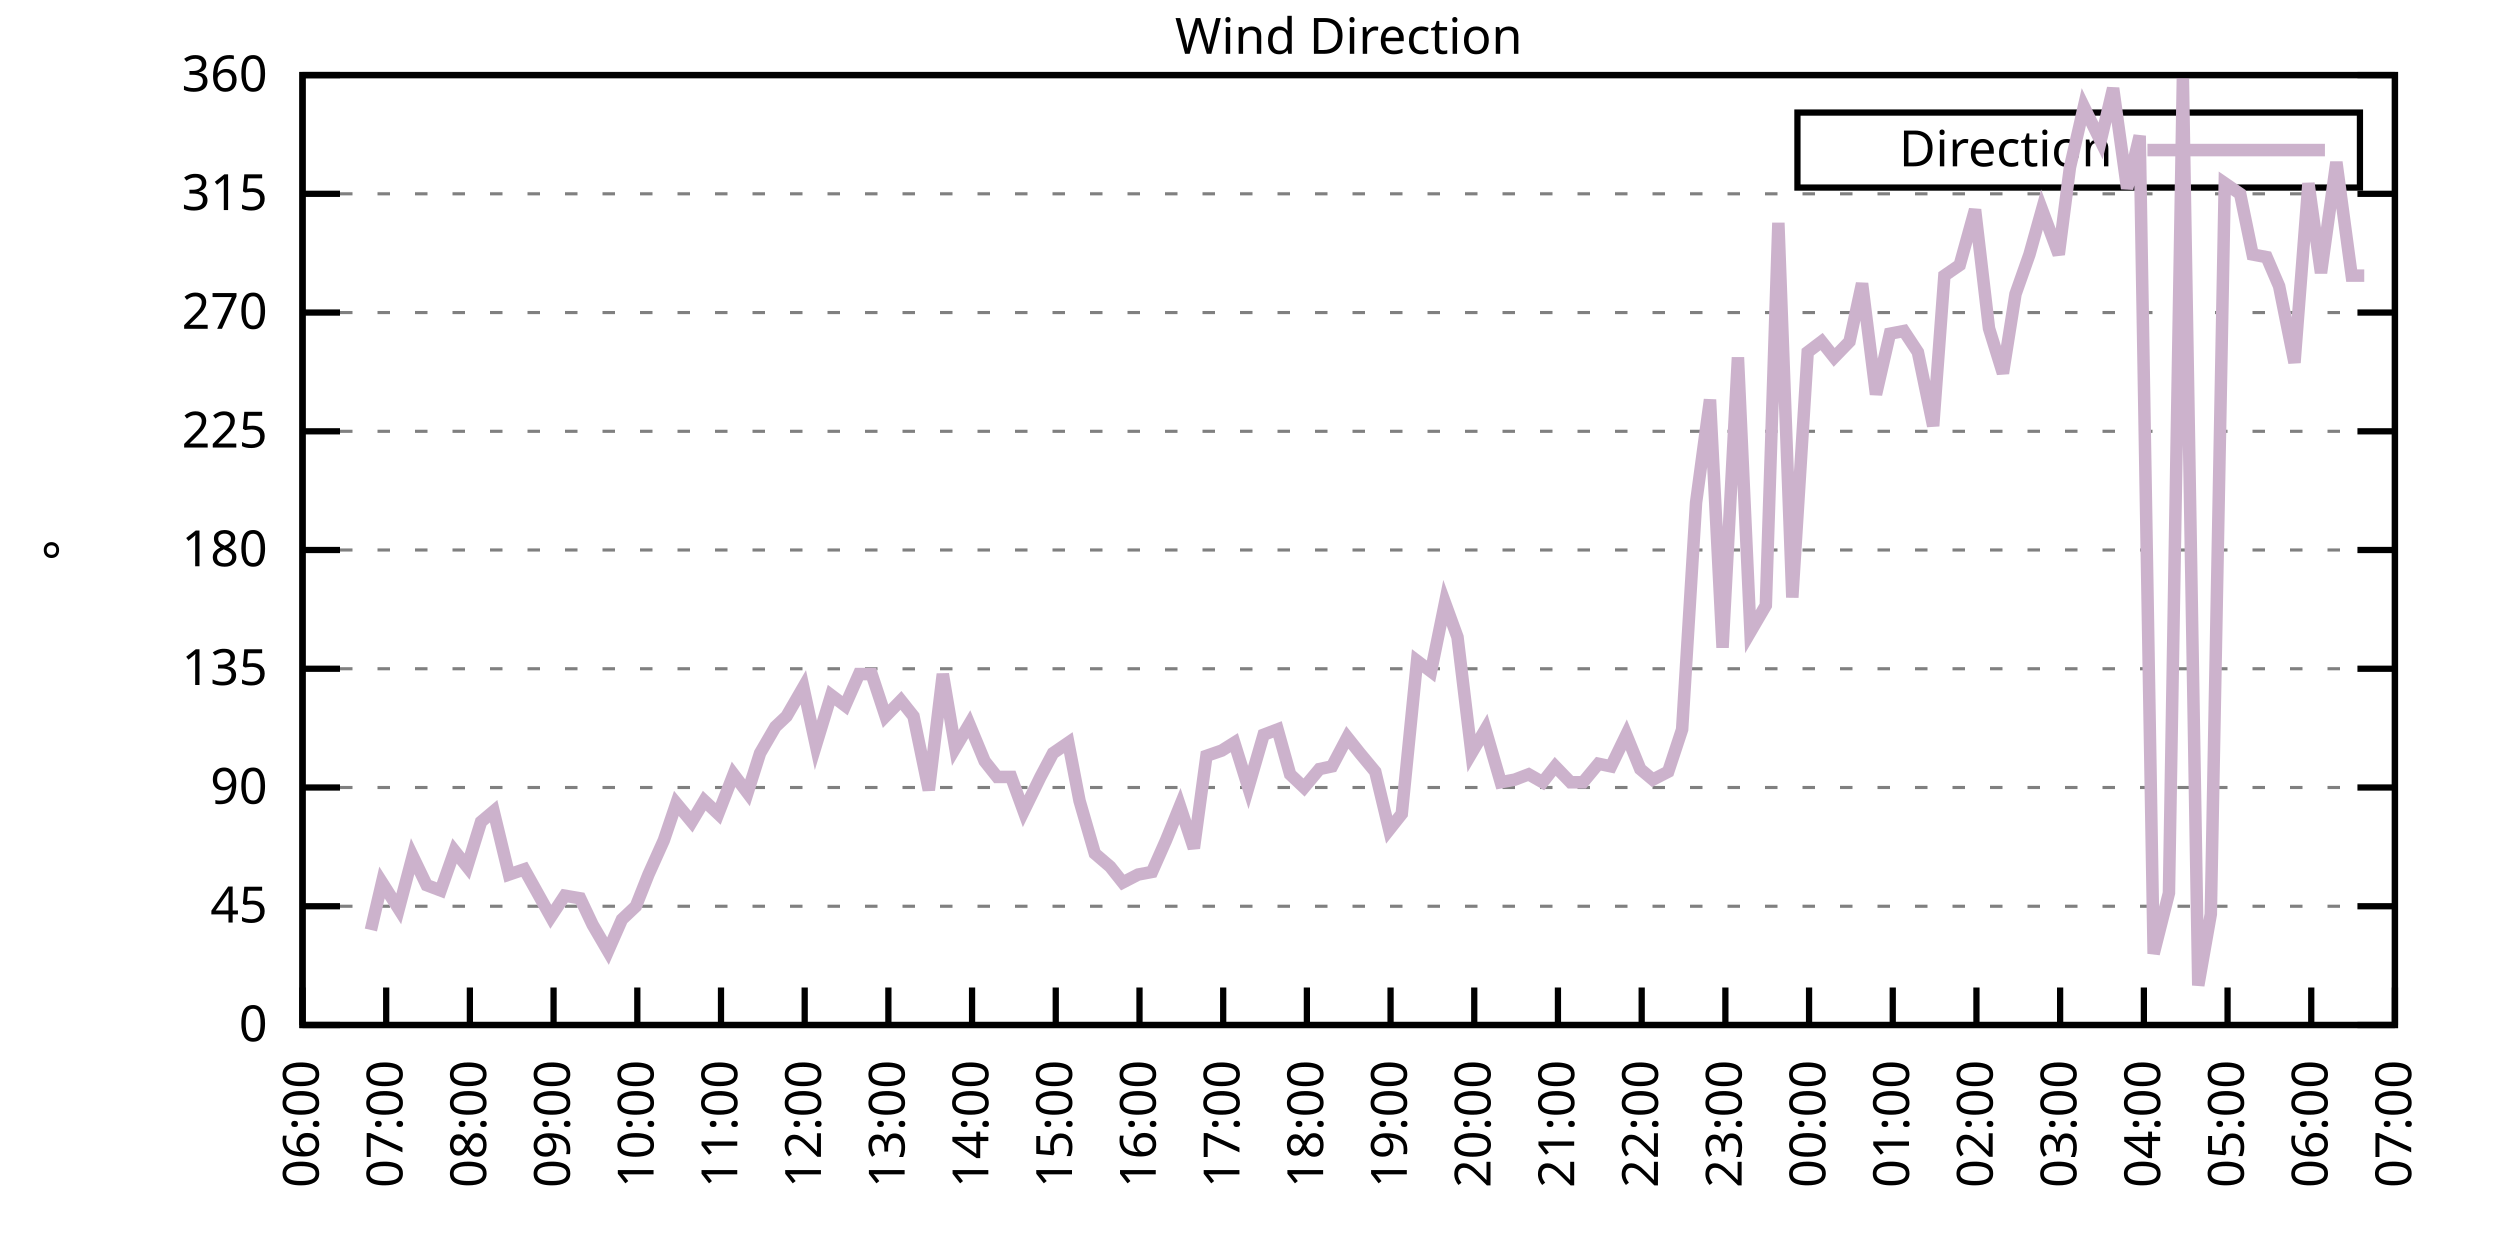
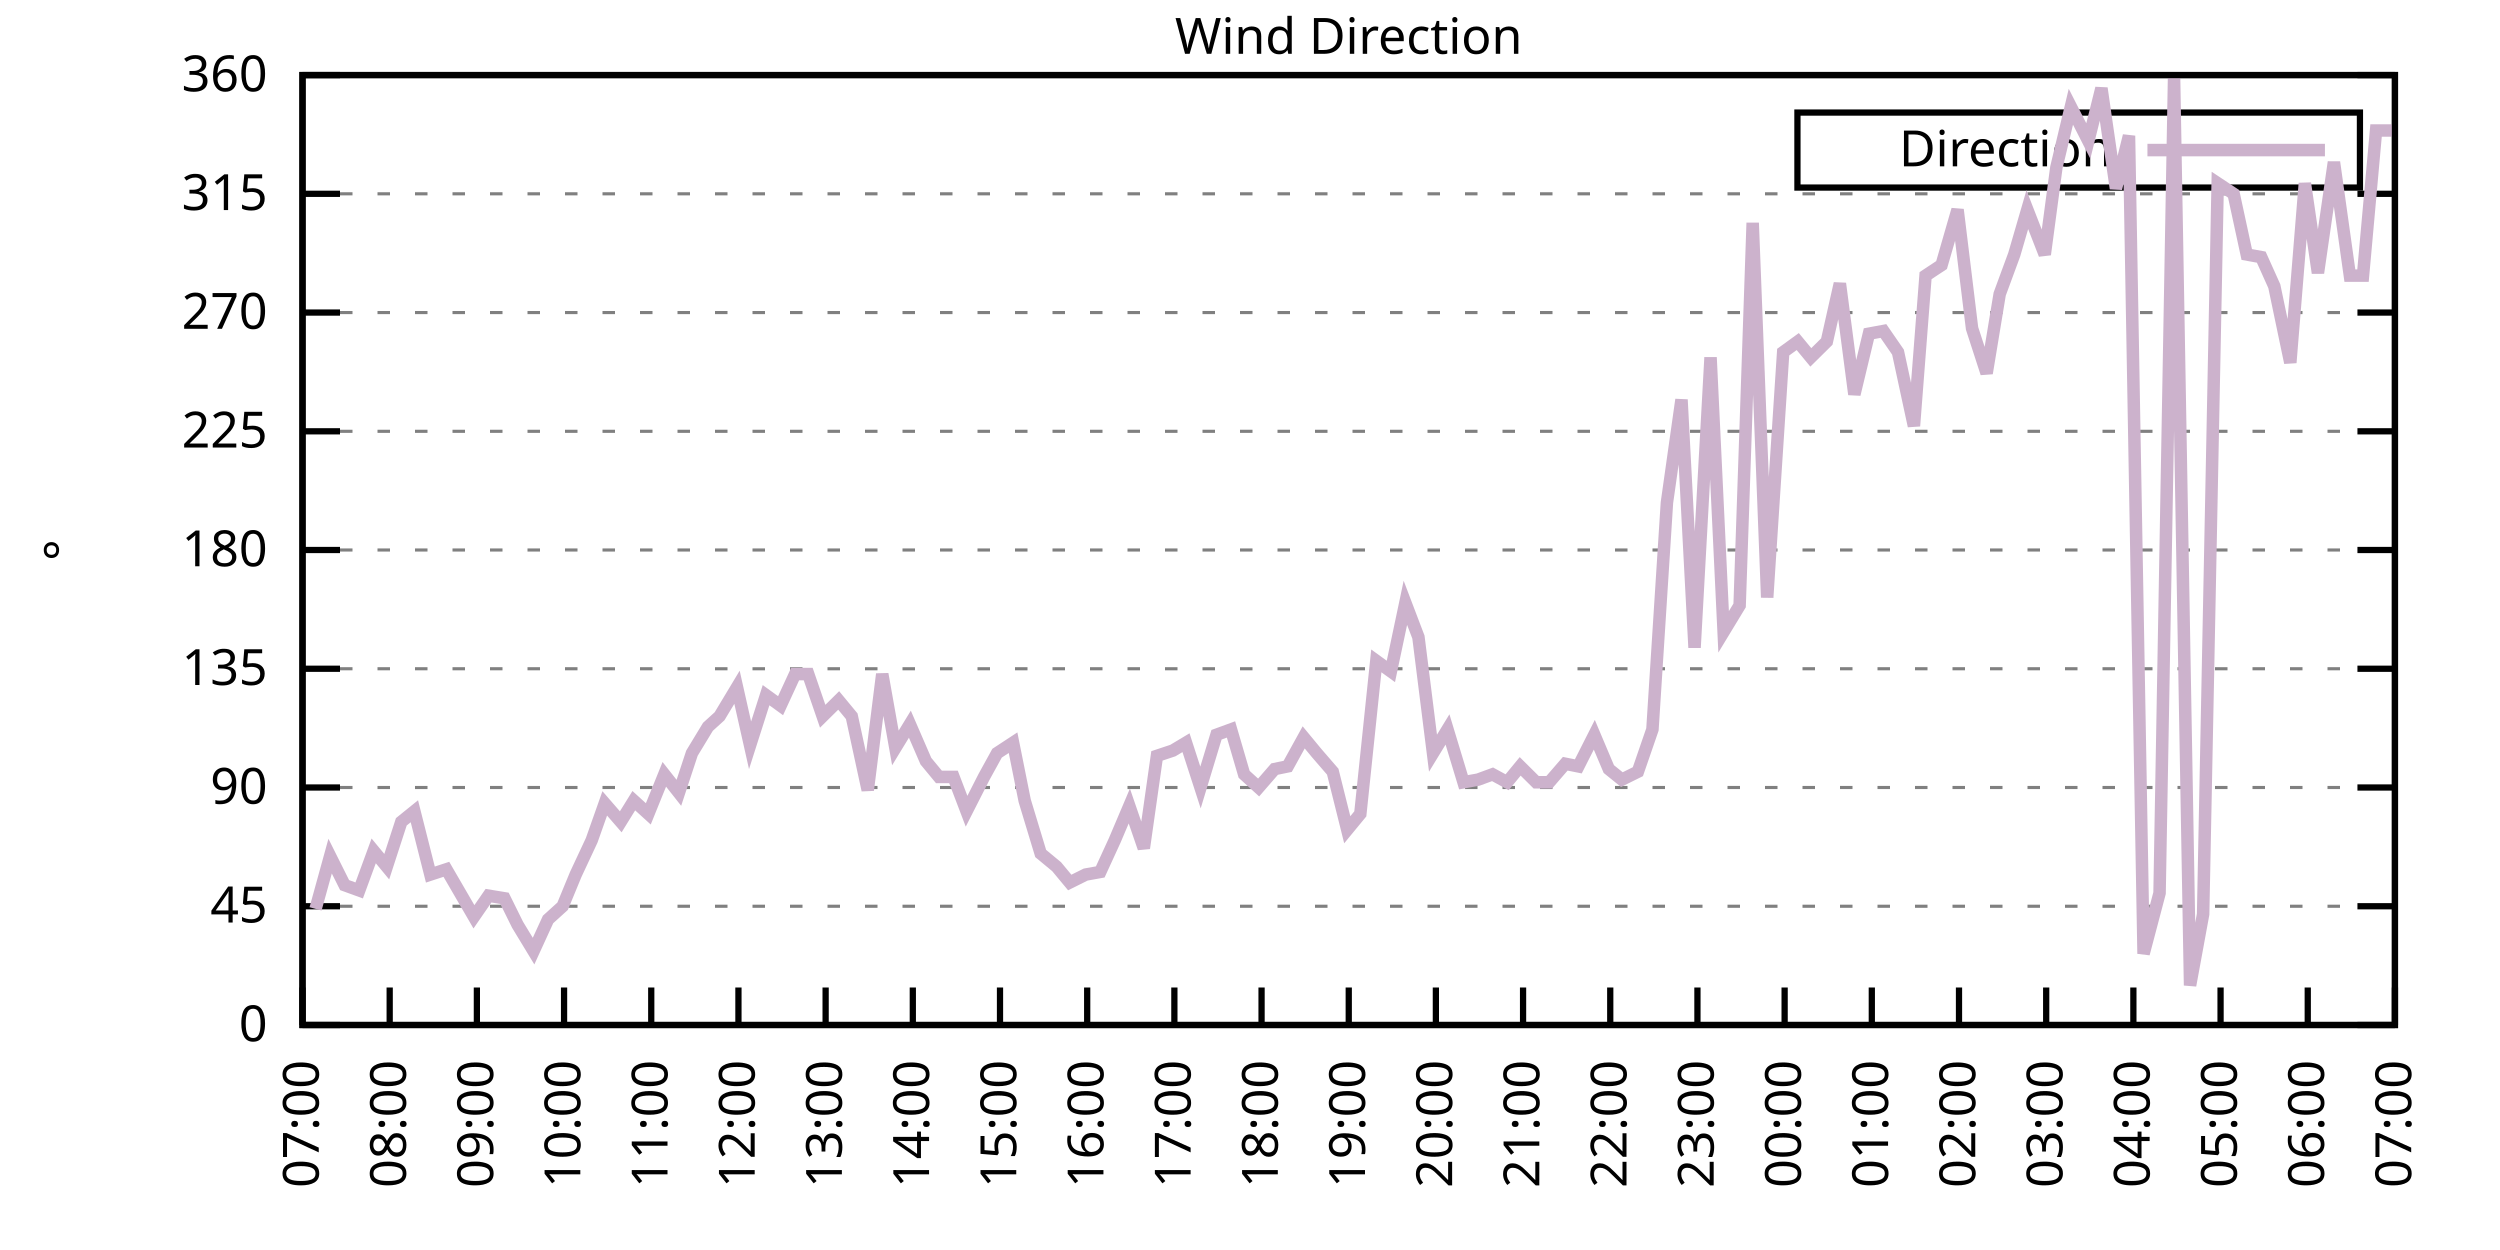
<svg xmlns="http://www.w3.org/2000/svg" xmlns:xlink="http://www.w3.org/1999/xlink" width="400" height="200" viewBox="0 0 400 200">
  <g id="gnuplot_canvas">
    <rect x="0" y="0" width="400" height="200" fill="none" />
    <defs>
      <circle id="gpDot" r="0.5" stroke-width="0.5" stroke="currentColor" />
      <path id="gpPt0" stroke-width="0.333" stroke="currentColor" d="M-1,0 h2 M0,-1 v2" />
      <path id="gpPt1" stroke-width="0.333" stroke="currentColor" d="M-1,-1 L1,1 M1,-1 L-1,1" />
      <path id="gpPt2" stroke-width="0.333" stroke="currentColor" d="M-1,0 L1,0 M0,-1 L0,1 M-1,-1 L1,1 M-1,1 L1,-1" />
      <rect id="gpPt3" stroke-width="0.333" stroke="currentColor" x="-1" y="-1" width="2" height="2" />
      <rect id="gpPt4" stroke-width="0.333" stroke="currentColor" fill="currentColor" x="-1" y="-1" width="2" height="2" />
      <circle id="gpPt5" stroke-width="0.333" stroke="currentColor" cx="0" cy="0" r="1" />
      <use xlink:href="#gpPt5" id="gpPt6" fill="currentColor" stroke="none" />
      <path id="gpPt7" stroke-width="0.333" stroke="currentColor" d="M0,-1.33 L-1.33,0.67 L1.33,0.67 z" />
      <use xlink:href="#gpPt7" id="gpPt8" fill="currentColor" stroke="none" />
      <use xlink:href="#gpPt7" id="gpPt9" stroke="currentColor" transform="rotate(180)" />
      <use xlink:href="#gpPt9" id="gpPt10" fill="currentColor" stroke="none" />
      <use xlink:href="#gpPt3" id="gpPt11" stroke="currentColor" transform="rotate(45)" />
      <use xlink:href="#gpPt11" id="gpPt12" fill="currentColor" stroke="none" />
      <path id="gpPt13" stroke-width="0.333" stroke="currentColor" d="M0,1.330 L1.265,0.411 L0.782,-1.067 L-0.782,-1.076 L-1.265,0.411 z" />
      <use xlink:href="#gpPt13" id="gpPt14" fill="currentColor" stroke="none" />
      <filter id="textbox" filterUnits="objectBoundingBox" x="0" y="0" height="1" width="1">
        <feFlood flood-color="white" flood-opacity="1" result="bgnd" />
        <feComposite in="SourceGraphic" in2="bgnd" operator="atop" />
      </filter>
      <filter id="greybox" filterUnits="objectBoundingBox" x="0" y="0" height="1" width="1">
        <feFlood flood-color="lightgrey" flood-opacity="1" result="grey" />
        <feComposite in="SourceGraphic" in2="grey" operator="atop" />
      </filter>
    </defs>
    <g fill="none" color="white" stroke="currentColor" stroke-width="1.00" stroke-linecap="butt" stroke-linejoin="miter">
</g>
    <g fill="none" color="black" stroke="currentColor" stroke-width="1.00" stroke-linecap="butt" stroke-linejoin="miter">
      <g stroke="none" shape-rendering="crispEdges">
        <polygon fill="rgb(255, 255, 255)" points="48.40,164.00 383.18,164.00 383.18,12.02 48.40,12.02 " />
      </g>
    </g>
    <g fill="none" color="black" stroke="currentColor" stroke-width="1.00" stroke-linecap="butt" stroke-linejoin="miter">
</g>
    <g fill="none" color="black" stroke="black" stroke-width="0.50" stroke-linecap="butt" stroke-linejoin="miter">
</g>
    <g fill="none" color="gray" stroke="currentColor" stroke-width="0.50" stroke-linecap="butt" stroke-linejoin="miter">
      <path stroke="gray" stroke-dasharray="2,4" class="gridline" d="M48.40,164.00 L383.19,164.00  " />
    </g>
    <g fill="none" color="gray" stroke="gray" stroke-width="1.00" stroke-linecap="butt" stroke-linejoin="miter">
</g>
    <g fill="none" color="black" stroke="currentColor" stroke-width="1.00" stroke-linecap="butt" stroke-linejoin="miter">
      <path stroke="black" d="M48.40,164.00 L54.40,164.00 M383.19,164.00 L377.19,164.00  " />
      <g transform="translate(42.80,166.60)" stroke="none" fill="black" font-family="Sans" font-size="8.00" text-anchor="end">
        <text>
          <tspan font-family="Sans"> 0</tspan>
        </text>
      </g>
    </g>
    <g fill="none" color="black" stroke="currentColor" stroke-width="1.00" stroke-linecap="butt" stroke-linejoin="miter">
</g>
    <g fill="none" color="black" stroke="black" stroke-width="0.50" stroke-linecap="butt" stroke-linejoin="miter">
</g>
    <g fill="none" color="gray" stroke="currentColor" stroke-width="0.50" stroke-linecap="butt" stroke-linejoin="miter">
      <path stroke="gray" stroke-dasharray="2,4" class="gridline" d="M48.40,145.00 L383.19,145.00  " />
    </g>
    <g fill="none" color="gray" stroke="gray" stroke-width="1.00" stroke-linecap="butt" stroke-linejoin="miter">
</g>
    <g fill="none" color="black" stroke="currentColor" stroke-width="1.00" stroke-linecap="butt" stroke-linejoin="miter">
      <path stroke="black" d="M48.40,145.00 L54.40,145.00 M383.19,145.00 L377.19,145.00  " />
      <g transform="translate(42.80,147.60)" stroke="none" fill="black" font-family="Sans" font-size="8.00" text-anchor="end">
        <text>
          <tspan font-family="Sans"> 45</tspan>
        </text>
      </g>
    </g>
    <g fill="none" color="black" stroke="currentColor" stroke-width="1.00" stroke-linecap="butt" stroke-linejoin="miter">
</g>
    <g fill="none" color="black" stroke="black" stroke-width="0.50" stroke-linecap="butt" stroke-linejoin="miter">
</g>
    <g fill="none" color="gray" stroke="currentColor" stroke-width="0.50" stroke-linecap="butt" stroke-linejoin="miter">
      <path stroke="gray" stroke-dasharray="2,4" class="gridline" d="M48.40,126.00 L383.19,126.00  " />
    </g>
    <g fill="none" color="gray" stroke="gray" stroke-width="1.00" stroke-linecap="butt" stroke-linejoin="miter">
</g>
    <g fill="none" color="black" stroke="currentColor" stroke-width="1.00" stroke-linecap="butt" stroke-linejoin="miter">
      <path stroke="black" d="M48.40,126.00 L54.40,126.00 M383.19,126.00 L377.19,126.00  " />
      <g transform="translate(42.80,128.60)" stroke="none" fill="black" font-family="Sans" font-size="8.00" text-anchor="end">
        <text>
          <tspan font-family="Sans"> 90</tspan>
        </text>
      </g>
    </g>
    <g fill="none" color="black" stroke="currentColor" stroke-width="1.00" stroke-linecap="butt" stroke-linejoin="miter">
</g>
    <g fill="none" color="black" stroke="black" stroke-width="0.50" stroke-linecap="butt" stroke-linejoin="miter">
</g>
    <g fill="none" color="gray" stroke="currentColor" stroke-width="0.50" stroke-linecap="butt" stroke-linejoin="miter">
      <path stroke="gray" stroke-dasharray="2,4" class="gridline" d="M48.40,107.00 L383.19,107.00  " />
    </g>
    <g fill="none" color="gray" stroke="gray" stroke-width="1.00" stroke-linecap="butt" stroke-linejoin="miter">
</g>
    <g fill="none" color="black" stroke="currentColor" stroke-width="1.00" stroke-linecap="butt" stroke-linejoin="miter">
      <path stroke="black" d="M48.40,107.00 L54.40,107.00 M383.19,107.00 L377.19,107.00  " />
      <g transform="translate(42.80,109.60)" stroke="none" fill="black" font-family="Sans" font-size="8.00" text-anchor="end">
        <text>
          <tspan font-family="Sans"> 135</tspan>
        </text>
      </g>
    </g>
    <g fill="none" color="black" stroke="currentColor" stroke-width="1.00" stroke-linecap="butt" stroke-linejoin="miter">
</g>
    <g fill="none" color="black" stroke="black" stroke-width="0.50" stroke-linecap="butt" stroke-linejoin="miter">
</g>
    <g fill="none" color="gray" stroke="currentColor" stroke-width="0.50" stroke-linecap="butt" stroke-linejoin="miter">
      <path stroke="gray" stroke-dasharray="2,4" class="gridline" d="M48.40,88.00 L383.19,88.00  " />
    </g>
    <g fill="none" color="gray" stroke="gray" stroke-width="1.00" stroke-linecap="butt" stroke-linejoin="miter">
</g>
    <g fill="none" color="black" stroke="currentColor" stroke-width="1.00" stroke-linecap="butt" stroke-linejoin="miter">
      <path stroke="black" d="M48.40,88.00 L54.40,88.00 M383.19,88.00 L377.19,88.00  " />
      <g transform="translate(42.80,90.60)" stroke="none" fill="black" font-family="Sans" font-size="8.00" text-anchor="end">
        <text>
          <tspan font-family="Sans"> 180</tspan>
        </text>
      </g>
    </g>
    <g fill="none" color="black" stroke="currentColor" stroke-width="1.00" stroke-linecap="butt" stroke-linejoin="miter">
</g>
    <g fill="none" color="black" stroke="black" stroke-width="0.50" stroke-linecap="butt" stroke-linejoin="miter">
</g>
    <g fill="none" color="gray" stroke="currentColor" stroke-width="0.50" stroke-linecap="butt" stroke-linejoin="miter">
      <path stroke="gray" stroke-dasharray="2,4" class="gridline" d="M48.40,69.01 L383.19,69.01  " />
    </g>
    <g fill="none" color="gray" stroke="gray" stroke-width="1.00" stroke-linecap="butt" stroke-linejoin="miter">
</g>
    <g fill="none" color="black" stroke="currentColor" stroke-width="1.00" stroke-linecap="butt" stroke-linejoin="miter">
      <path stroke="black" d="M48.40,69.01 L54.40,69.01 M383.19,69.01 L377.19,69.01  " />
      <g transform="translate(42.80,71.61)" stroke="none" fill="black" font-family="Sans" font-size="8.00" text-anchor="end">
        <text>
          <tspan font-family="Sans"> 225</tspan>
        </text>
      </g>
    </g>
    <g fill="none" color="black" stroke="currentColor" stroke-width="1.00" stroke-linecap="butt" stroke-linejoin="miter">
</g>
    <g fill="none" color="black" stroke="black" stroke-width="0.50" stroke-linecap="butt" stroke-linejoin="miter">
</g>
    <g fill="none" color="gray" stroke="currentColor" stroke-width="0.50" stroke-linecap="butt" stroke-linejoin="miter">
      <path stroke="gray" stroke-dasharray="2,4" class="gridline" d="M48.40,50.01 L383.19,50.01  " />
    </g>
    <g fill="none" color="gray" stroke="gray" stroke-width="1.00" stroke-linecap="butt" stroke-linejoin="miter">
</g>
    <g fill="none" color="black" stroke="currentColor" stroke-width="1.00" stroke-linecap="butt" stroke-linejoin="miter">
      <path stroke="black" d="M48.40,50.01 L54.40,50.01 M383.19,50.01 L377.19,50.01  " />
      <g transform="translate(42.80,52.61)" stroke="none" fill="black" font-family="Sans" font-size="8.00" text-anchor="end">
        <text>
          <tspan font-family="Sans"> 270</tspan>
        </text>
      </g>
    </g>
    <g fill="none" color="black" stroke="currentColor" stroke-width="1.00" stroke-linecap="butt" stroke-linejoin="miter">
</g>
    <g fill="none" color="black" stroke="black" stroke-width="0.50" stroke-linecap="butt" stroke-linejoin="miter">
</g>
    <g fill="none" color="gray" stroke="currentColor" stroke-width="0.50" stroke-linecap="butt" stroke-linejoin="miter">
      <path stroke="gray" stroke-dasharray="2,4" class="gridline" d="M48.40,31.01 L383.19,31.01  " />
    </g>
    <g fill="none" color="gray" stroke="gray" stroke-width="1.00" stroke-linecap="butt" stroke-linejoin="miter">
</g>
    <g fill="none" color="black" stroke="currentColor" stroke-width="1.00" stroke-linecap="butt" stroke-linejoin="miter">
      <path stroke="black" d="M48.40,31.01 L54.40,31.01 M383.19,31.01 L377.19,31.01  " />
      <g transform="translate(42.80,33.61)" stroke="none" fill="black" font-family="Sans" font-size="8.00" text-anchor="end">
        <text>
          <tspan font-family="Sans"> 315</tspan>
        </text>
      </g>
    </g>
    <g fill="none" color="black" stroke="currentColor" stroke-width="1.00" stroke-linecap="butt" stroke-linejoin="miter">
</g>
    <g fill="none" color="black" stroke="black" stroke-width="0.50" stroke-linecap="butt" stroke-linejoin="miter">
</g>
    <g fill="none" color="gray" stroke="currentColor" stroke-width="0.50" stroke-linecap="butt" stroke-linejoin="miter">
      <path stroke="gray" stroke-dasharray="2,4" class="gridline" d="M48.40,12.01 L383.19,12.01  " />
    </g>
    <g fill="none" color="gray" stroke="gray" stroke-width="1.00" stroke-linecap="butt" stroke-linejoin="miter">
</g>
    <g fill="none" color="black" stroke="currentColor" stroke-width="1.00" stroke-linecap="butt" stroke-linejoin="miter">
      <path stroke="black" d="M48.40,12.01 L54.40,12.01 M383.19,12.01 L377.19,12.01  " />
      <g transform="translate(42.80,14.61)" stroke="none" fill="black" font-family="Sans" font-size="8.00" text-anchor="end">
        <text>
          <tspan font-family="Sans"> 360</tspan>
        </text>
      </g>
    </g>
    <g fill="none" color="black" stroke="currentColor" stroke-width="1.00" stroke-linecap="butt" stroke-linejoin="miter">
      <path stroke="black" d="M48.40,164.00 L48.40,158.00  " />
      <g transform="translate(51.00,169.60) rotate(270.00)" stroke="none" fill="black" font-family="Sans" font-size="8.00" text-anchor="end">
        <text>
-           <tspan font-family="Sans">06:00</tspan>
-         </text>
-       </g>
-     </g>
-     <g fill="none" color="black" stroke="currentColor" stroke-width="1.00" stroke-linecap="butt" stroke-linejoin="miter">
-       <path stroke="black" d="M61.79,164.00 L61.79,158.00  " />
-       <g transform="translate(64.39,169.60) rotate(270.00)" stroke="none" fill="black" font-family="Sans" font-size="8.00" text-anchor="end">
-         <text>
          <tspan font-family="Sans">07:00</tspan>
        </text>
      </g>
    </g>
    <g fill="none" color="black" stroke="currentColor" stroke-width="1.00" stroke-linecap="butt" stroke-linejoin="miter">
-       <path stroke="black" d="M75.18,164.00 L75.18,158.00  " />
-       <g transform="translate(77.78,169.60) rotate(270.00)" stroke="none" fill="black" font-family="Sans" font-size="8.00" text-anchor="end">
+       <path stroke="black" d="M62.35,164.00 L62.35,158.00  " />
+       <g transform="translate(64.95,169.60) rotate(270.00)" stroke="none" fill="black" font-family="Sans" font-size="8.00" text-anchor="end">
        <text>
          <tspan font-family="Sans">08:00</tspan>
        </text>
      </g>
    </g>
    <g fill="none" color="black" stroke="currentColor" stroke-width="1.00" stroke-linecap="butt" stroke-linejoin="miter">
-       <path stroke="black" d="M88.57,164.00 L88.57,158.00  " />
-       <g transform="translate(91.17,169.60) rotate(270.00)" stroke="none" fill="black" font-family="Sans" font-size="8.00" text-anchor="end">
+       <path stroke="black" d="M76.30,164.00 L76.30,158.00  " />
+       <g transform="translate(78.90,169.60) rotate(270.00)" stroke="none" fill="black" font-family="Sans" font-size="8.00" text-anchor="end">
        <text>
          <tspan font-family="Sans">09:00</tspan>
        </text>
      </g>
    </g>
    <g fill="none" color="black" stroke="currentColor" stroke-width="1.00" stroke-linecap="butt" stroke-linejoin="miter">
-       <path stroke="black" d="M101.97,164.00 L101.97,158.00  " />
-       <g transform="translate(104.57,169.60) rotate(270.00)" stroke="none" fill="black" font-family="Sans" font-size="8.00" text-anchor="end">
+       <path stroke="black" d="M90.25,164.00 L90.25,158.00  " />
+       <g transform="translate(92.85,169.60) rotate(270.00)" stroke="none" fill="black" font-family="Sans" font-size="8.00" text-anchor="end">
        <text>
          <tspan font-family="Sans">10:00</tspan>
        </text>
      </g>
    </g>
    <g fill="none" color="black" stroke="currentColor" stroke-width="1.00" stroke-linecap="butt" stroke-linejoin="miter">
-       <path stroke="black" d="M115.36,164.00 L115.36,158.00  " />
-       <g transform="translate(117.96,169.60) rotate(270.00)" stroke="none" fill="black" font-family="Sans" font-size="8.00" text-anchor="end">
+       <path stroke="black" d="M104.20,164.00 L104.20,158.00  " />
+       <g transform="translate(106.80,169.60) rotate(270.00)" stroke="none" fill="black" font-family="Sans" font-size="8.00" text-anchor="end">
        <text>
          <tspan font-family="Sans">11:00</tspan>
        </text>
      </g>
    </g>
    <g fill="none" color="black" stroke="currentColor" stroke-width="1.00" stroke-linecap="butt" stroke-linejoin="miter">
-       <path stroke="black" d="M128.75,164.00 L128.75,158.00  " />
-       <g transform="translate(131.35,169.60) rotate(270.00)" stroke="none" fill="black" font-family="Sans" font-size="8.00" text-anchor="end">
+       <path stroke="black" d="M118.15,164.00 L118.15,158.00  " />
+       <g transform="translate(120.75,169.60) rotate(270.00)" stroke="none" fill="black" font-family="Sans" font-size="8.00" text-anchor="end">
        <text>
          <tspan font-family="Sans">12:00</tspan>
        </text>
      </g>
    </g>
    <g fill="none" color="black" stroke="currentColor" stroke-width="1.00" stroke-linecap="butt" stroke-linejoin="miter">
-       <path stroke="black" d="M142.14,164.00 L142.14,158.00  " />
-       <g transform="translate(144.74,169.60) rotate(270.00)" stroke="none" fill="black" font-family="Sans" font-size="8.00" text-anchor="end">
+       <path stroke="black" d="M132.10,164.00 L132.10,158.00  " />
+       <g transform="translate(134.70,169.60) rotate(270.00)" stroke="none" fill="black" font-family="Sans" font-size="8.00" text-anchor="end">
        <text>
          <tspan font-family="Sans">13:00</tspan>
        </text>
      </g>
    </g>
    <g fill="none" color="black" stroke="currentColor" stroke-width="1.00" stroke-linecap="butt" stroke-linejoin="miter">
-       <path stroke="black" d="M155.53,164.00 L155.53,158.00  " />
-       <g transform="translate(158.13,169.60) rotate(270.00)" stroke="none" fill="black" font-family="Sans" font-size="8.00" text-anchor="end">
+       <path stroke="black" d="M146.05,164.00 L146.05,158.00  " />
+       <g transform="translate(148.65,169.60) rotate(270.00)" stroke="none" fill="black" font-family="Sans" font-size="8.00" text-anchor="end">
        <text>
          <tspan font-family="Sans">14:00</tspan>
        </text>
      </g>
    </g>
    <g fill="none" color="black" stroke="currentColor" stroke-width="1.00" stroke-linecap="butt" stroke-linejoin="miter">
-       <path stroke="black" d="M168.92,164.00 L168.92,158.00  " />
-       <g transform="translate(171.52,169.60) rotate(270.00)" stroke="none" fill="black" font-family="Sans" font-size="8.00" text-anchor="end">
+       <path stroke="black" d="M160.00,164.00 L160.00,158.00  " />
+       <g transform="translate(162.60,169.60) rotate(270.00)" stroke="none" fill="black" font-family="Sans" font-size="8.00" text-anchor="end">
        <text>
          <tspan font-family="Sans">15:00</tspan>
        </text>
      </g>
    </g>
    <g fill="none" color="black" stroke="currentColor" stroke-width="1.00" stroke-linecap="butt" stroke-linejoin="miter">
-       <path stroke="black" d="M182.32,164.00 L182.32,158.00  " />
-       <g transform="translate(184.92,169.60) rotate(270.00)" stroke="none" fill="black" font-family="Sans" font-size="8.00" text-anchor="end">
+       <path stroke="black" d="M173.95,164.00 L173.95,158.00  " />
+       <g transform="translate(176.55,169.60) rotate(270.00)" stroke="none" fill="black" font-family="Sans" font-size="8.00" text-anchor="end">
        <text>
          <tspan font-family="Sans">16:00</tspan>
        </text>
      </g>
    </g>
    <g fill="none" color="black" stroke="currentColor" stroke-width="1.00" stroke-linecap="butt" stroke-linejoin="miter">
-       <path stroke="black" d="M195.71,164.00 L195.71,158.00  " />
-       <g transform="translate(198.31,169.60) rotate(270.00)" stroke="none" fill="black" font-family="Sans" font-size="8.00" text-anchor="end">
+       <path stroke="black" d="M187.90,164.00 L187.90,158.00  " />
+       <g transform="translate(190.50,169.60) rotate(270.00)" stroke="none" fill="black" font-family="Sans" font-size="8.00" text-anchor="end">
        <text>
          <tspan font-family="Sans">17:00</tspan>
        </text>
      </g>
    </g>
    <g fill="none" color="black" stroke="currentColor" stroke-width="1.00" stroke-linecap="butt" stroke-linejoin="miter">
-       <path stroke="black" d="M209.10,164.00 L209.10,158.00  " />
-       <g transform="translate(211.70,169.60) rotate(270.00)" stroke="none" fill="black" font-family="Sans" font-size="8.00" text-anchor="end">
+       <path stroke="black" d="M201.85,164.00 L201.85,158.00  " />
+       <g transform="translate(204.45,169.60) rotate(270.00)" stroke="none" fill="black" font-family="Sans" font-size="8.00" text-anchor="end">
        <text>
          <tspan font-family="Sans">18:00</tspan>
        </text>
      </g>
    </g>
    <g fill="none" color="black" stroke="currentColor" stroke-width="1.00" stroke-linecap="butt" stroke-linejoin="miter">
-       <path stroke="black" d="M222.49,164.00 L222.49,158.00  " />
-       <g transform="translate(225.09,169.60) rotate(270.00)" stroke="none" fill="black" font-family="Sans" font-size="8.00" text-anchor="end">
+       <path stroke="black" d="M215.80,164.00 L215.80,158.00  " />
+       <g transform="translate(218.40,169.60) rotate(270.00)" stroke="none" fill="black" font-family="Sans" font-size="8.00" text-anchor="end">
        <text>
          <tspan font-family="Sans">19:00</tspan>
        </text>
      </g>
    </g>
    <g fill="none" color="black" stroke="currentColor" stroke-width="1.00" stroke-linecap="butt" stroke-linejoin="miter">
-       <path stroke="black" d="M235.88,164.00 L235.88,158.00  " />
-       <g transform="translate(238.48,169.60) rotate(270.00)" stroke="none" fill="black" font-family="Sans" font-size="8.00" text-anchor="end">
+       <path stroke="black" d="M229.74,164.00 L229.74,158.00  " />
+       <g transform="translate(232.34,169.60) rotate(270.00)" stroke="none" fill="black" font-family="Sans" font-size="8.00" text-anchor="end">
        <text>
          <tspan font-family="Sans">20:00</tspan>
        </text>
      </g>
    </g>
    <g fill="none" color="black" stroke="currentColor" stroke-width="1.00" stroke-linecap="butt" stroke-linejoin="miter">
-       <path stroke="black" d="M249.27,164.00 L249.27,158.00  " />
-       <g transform="translate(251.87,169.60) rotate(270.00)" stroke="none" fill="black" font-family="Sans" font-size="8.00" text-anchor="end">
+       <path stroke="black" d="M243.69,164.00 L243.69,158.00  " />
+       <g transform="translate(246.29,169.60) rotate(270.00)" stroke="none" fill="black" font-family="Sans" font-size="8.00" text-anchor="end">
        <text>
          <tspan font-family="Sans">21:00</tspan>
        </text>
      </g>
    </g>
    <g fill="none" color="black" stroke="currentColor" stroke-width="1.00" stroke-linecap="butt" stroke-linejoin="miter">
-       <path stroke="black" d="M262.67,164.00 L262.67,158.00  " />
-       <g transform="translate(265.27,169.60) rotate(270.00)" stroke="none" fill="black" font-family="Sans" font-size="8.00" text-anchor="end">
+       <path stroke="black" d="M257.64,164.00 L257.64,158.00  " />
+       <g transform="translate(260.24,169.60) rotate(270.00)" stroke="none" fill="black" font-family="Sans" font-size="8.00" text-anchor="end">
        <text>
          <tspan font-family="Sans">22:00</tspan>
        </text>
      </g>
    </g>
    <g fill="none" color="black" stroke="currentColor" stroke-width="1.00" stroke-linecap="butt" stroke-linejoin="miter">
-       <path stroke="black" d="M276.06,164.00 L276.06,158.00  " />
-       <g transform="translate(278.66,169.60) rotate(270.00)" stroke="none" fill="black" font-family="Sans" font-size="8.00" text-anchor="end">
+       <path stroke="black" d="M271.59,164.00 L271.59,158.00  " />
+       <g transform="translate(274.19,169.60) rotate(270.00)" stroke="none" fill="black" font-family="Sans" font-size="8.00" text-anchor="end">
        <text>
          <tspan font-family="Sans">23:00</tspan>
        </text>
      </g>
    </g>
    <g fill="none" color="black" stroke="currentColor" stroke-width="1.00" stroke-linecap="butt" stroke-linejoin="miter">
-       <path stroke="black" d="M289.45,164.00 L289.45,158.00  " />
-       <g transform="translate(292.05,169.60) rotate(270.00)" stroke="none" fill="black" font-family="Sans" font-size="8.00" text-anchor="end">
+       <path stroke="black" d="M285.54,164.00 L285.54,158.00  " />
+       <g transform="translate(288.14,169.60) rotate(270.00)" stroke="none" fill="black" font-family="Sans" font-size="8.00" text-anchor="end">
        <text>
          <tspan font-family="Sans">00:00</tspan>
        </text>
      </g>
    </g>
    <g fill="none" color="black" stroke="currentColor" stroke-width="1.00" stroke-linecap="butt" stroke-linejoin="miter">
-       <path stroke="black" d="M302.84,164.00 L302.84,158.00  " />
-       <g transform="translate(305.44,169.60) rotate(270.00)" stroke="none" fill="black" font-family="Sans" font-size="8.00" text-anchor="end">
+       <path stroke="black" d="M299.49,164.00 L299.49,158.00  " />
+       <g transform="translate(302.09,169.60) rotate(270.00)" stroke="none" fill="black" font-family="Sans" font-size="8.00" text-anchor="end">
        <text>
          <tspan font-family="Sans">01:00</tspan>
        </text>
      </g>
    </g>
    <g fill="none" color="black" stroke="currentColor" stroke-width="1.00" stroke-linecap="butt" stroke-linejoin="miter">
-       <path stroke="black" d="M316.23,164.00 L316.23,158.00  " />
-       <g transform="translate(318.83,169.60) rotate(270.00)" stroke="none" fill="black" font-family="Sans" font-size="8.00" text-anchor="end">
+       <path stroke="black" d="M313.44,164.00 L313.44,158.00  " />
+       <g transform="translate(316.04,169.60) rotate(270.00)" stroke="none" fill="black" font-family="Sans" font-size="8.00" text-anchor="end">
        <text>
          <tspan font-family="Sans">02:00</tspan>
        </text>
      </g>
    </g>
    <g fill="none" color="black" stroke="currentColor" stroke-width="1.00" stroke-linecap="butt" stroke-linejoin="miter">
-       <path stroke="black" d="M329.62,164.00 L329.62,158.00  " />
-       <g transform="translate(332.22,169.60) rotate(270.00)" stroke="none" fill="black" font-family="Sans" font-size="8.00" text-anchor="end">
+       <path stroke="black" d="M327.39,164.00 L327.39,158.00  " />
+       <g transform="translate(329.99,169.60) rotate(270.00)" stroke="none" fill="black" font-family="Sans" font-size="8.00" text-anchor="end">
        <text>
          <tspan font-family="Sans">03:00</tspan>
        </text>
      </g>
    </g>
    <g fill="none" color="black" stroke="currentColor" stroke-width="1.00" stroke-linecap="butt" stroke-linejoin="miter">
-       <path stroke="black" d="M343.02,164.00 L343.02,158.00  " />
-       <g transform="translate(345.62,169.60) rotate(270.00)" stroke="none" fill="black" font-family="Sans" font-size="8.00" text-anchor="end">
+       <path stroke="black" d="M341.34,164.00 L341.34,158.00  " />
+       <g transform="translate(343.94,169.60) rotate(270.00)" stroke="none" fill="black" font-family="Sans" font-size="8.00" text-anchor="end">
        <text>
          <tspan font-family="Sans">04:00</tspan>
        </text>
      </g>
    </g>
    <g fill="none" color="black" stroke="currentColor" stroke-width="1.00" stroke-linecap="butt" stroke-linejoin="miter">
-       <path stroke="black" d="M356.41,164.00 L356.41,158.00  " />
-       <g transform="translate(359.01,169.60) rotate(270.00)" stroke="none" fill="black" font-family="Sans" font-size="8.00" text-anchor="end">
+       <path stroke="black" d="M355.29,164.00 L355.29,158.00  " />
+       <g transform="translate(357.89,169.60) rotate(270.00)" stroke="none" fill="black" font-family="Sans" font-size="8.00" text-anchor="end">
        <text>
          <tspan font-family="Sans">05:00</tspan>
        </text>
      </g>
    </g>
    <g fill="none" color="black" stroke="currentColor" stroke-width="1.00" stroke-linecap="butt" stroke-linejoin="miter">
-       <path stroke="black" d="M369.80,164.00 L369.80,158.00  " />
-       <g transform="translate(372.40,169.60) rotate(270.00)" stroke="none" fill="black" font-family="Sans" font-size="8.00" text-anchor="end">
+       <path stroke="black" d="M369.24,164.00 L369.24,158.00  " />
+       <g transform="translate(371.84,169.60) rotate(270.00)" stroke="none" fill="black" font-family="Sans" font-size="8.00" text-anchor="end">
        <text>
          <tspan font-family="Sans">06:00</tspan>
        </text>
      </g>
    </g>
    <g fill="none" color="black" stroke="currentColor" stroke-width="1.00" stroke-linecap="butt" stroke-linejoin="miter">
      <path stroke="black" d="M383.19,164.00 L383.19,158.00  " />
      <g transform="translate(385.79,169.60) rotate(270.00)" stroke="none" fill="black" font-family="Sans" font-size="8.00" text-anchor="end">
        <text>
          <tspan font-family="Sans">07:00</tspan>
        </text>
      </g>
    </g>
    <g fill="none" color="black" stroke="currentColor" stroke-width="1.00" stroke-linecap="butt" stroke-linejoin="miter">
</g>
    <g fill="none" color="black" stroke="currentColor" stroke-width="1.00" stroke-linecap="butt" stroke-linejoin="miter">
      <path stroke="black" d="M48.40,12.01 L48.40,164.00 L383.19,164.00 L383.19,12.01 L48.40,12.01 Z  " />
    </g>
    <g fill="none" color="black" stroke="currentColor" stroke-width="1.00" stroke-linecap="butt" stroke-linejoin="miter">
</g>
    <g fill="none" color="black" stroke="currentColor" stroke-width="1.00" stroke-linecap="butt" stroke-linejoin="miter">
      <path stroke="black" d="M287.59,30.01 L287.59,18.01 L377.59,18.01 L377.59,30.01 L287.59,30.01 Z  " />
    </g>
    <g id="Wind_direction_plot_1">
      <g fill="none" color="white" stroke="black" stroke-width="2.00" stroke-linecap="butt" stroke-linejoin="miter">
</g>
      <g fill="none" color="black" stroke="currentColor" stroke-width="2.00" stroke-linecap="butt" stroke-linejoin="miter">
        <g transform="translate(337.99,26.61)" stroke="none" fill="black" font-family="Sans" font-size="8.00" text-anchor="end">
          <text>
            <tspan font-family="Sans">Direction</tspan>
          </text>
        </g>
      </g>
      <g fill="none" color="black" stroke="currentColor" stroke-width="2.00" stroke-linecap="butt" stroke-linejoin="miter">
-         <path stroke="rgb(204, 178, 204)" d="M343.59,24.01 L371.99,24.01 M59.34,148.80 L61.12,141.20 L63.80,145.42 L66.03,136.98 L68.26,141.62 L70.50,142.47   L72.73,136.14 L74.74,138.67 L76.97,131.49 L78.98,129.80 L81.43,139.93 L83.89,139.09 L88.13,146.69 L90.36,143.31   L92.82,143.73 L94.82,147.96 L97.28,152.18 L99.51,147.11 L101.74,145.00 L103.75,139.93 L106.21,134.45 L108.22,128.54   L110.67,131.49 L112.68,128.11 L114.91,130.22 L117.37,123.89 L119.60,126.85 L121.61,120.51 L124.06,116.29 L125.85,114.60   L128.53,109.96 L130.54,119.25 L132.99,111.23 L135.22,112.91 L137.45,107.85 L139.46,107.85 L141.69,114.60 L144.15,112.07   L146.16,114.60 L148.61,126.42 L150.85,107.85 L152.85,119.67 L155.09,115.87 L157.54,121.78 L159.55,124.31 L161.78,124.31   L163.79,129.80 L166.47,124.31 L168.48,120.51 L170.93,118.83 L172.72,128.11 L175.17,136.56 L177.63,138.67 L179.64,141.20   L182.09,139.93 L184.32,139.51 L186.56,134.45 L188.79,128.96 L191.02,135.71 L193.03,120.94 L195.48,120.09 L197.49,118.83   L199.73,126.00 L202.18,117.56 L204.41,116.71 L206.42,123.89 L208.65,126.00 L211.11,123.05 L213.12,122.62 L215.57,117.98   L217.58,120.51 L220.04,123.47 L222.27,132.76 L224.28,130.22 L226.73,105.74 L228.96,107.43 L231.20,96.45 L233.20,101.94   L235.44,120.51 L237.67,116.71 L240.12,125.16 L242.36,124.74 L244.59,123.89 L246.82,125.16 L248.83,122.62 L251.28,125.16   L253.29,125.16 L255.75,122.20 L257.76,122.62 L260.21,117.56 L262.44,123.05 L264.45,124.74 L266.91,123.47 L269.14,116.71   L271.37,80.41 L273.60,63.94 L275.61,103.63 L278.07,57.18 L280.07,101.09 L282.53,96.87 L284.54,35.65 L286.77,95.60   L289.23,56.34 L291.46,54.65 L293.47,57.18 L295.92,54.65 L297.93,45.36 L300.16,63.10 L302.39,53.39 L304.63,52.96   L306.86,56.34 L309.31,68.16 L311.10,44.10 L313.55,42.41 L316.01,33.54 L318.24,52.54 L320.47,59.72 L322.48,47.05   L324.71,40.72 L326.72,33.54 L329.40,40.72 L331.19,26.79 L333.42,17.08 L336.10,22.56 L338.10,14.12 L340.34,30.16   L342.35,21.72 L344.58,152.60 L347.03,142.89 L349.26,12.43 L351.72,157.67 L353.73,146.27 L355.96,29.32 L358.42,31.01   L360.42,40.72 L362.66,41.14 L364.66,45.79 L367.12,58.03 L369.35,29.32 L371.36,43.67 L373.82,25.94 L376.27,44.10   L378.28,44.10  " />
+         <path stroke="rgb(204, 178, 204)" d="M343.59,24.01 L371.99,24.01 M50.49,145.42 L52.82,136.98 L55.14,141.62 L57.47,142.47 L59.79,136.14 L61.88,138.67   L64.21,131.49 L66.30,129.80 L68.86,139.93 L71.42,139.09 L75.83,146.69 L78.16,143.31 L80.72,143.73 L82.81,147.96   L85.37,152.18 L87.69,147.11 L90.02,145.00 L92.11,139.93 L94.67,134.45 L96.76,128.54 L99.32,131.49 L101.41,128.11   L103.73,130.22 L106.29,123.89 L108.62,126.85 L110.71,120.51 L113.27,116.29 L115.13,114.60 L117.92,109.96 L120.01,119.25   L122.57,111.23 L124.89,112.91 L127.22,107.85 L129.31,107.85 L131.63,114.60 L134.19,112.07 L136.28,114.60 L138.84,126.42   L141.16,107.85 L143.26,119.67 L145.58,115.87 L148.14,121.78 L150.23,124.31 L152.56,124.31 L154.65,129.80 L157.44,124.31   L159.53,120.51 L162.09,118.83 L163.95,128.11 L166.51,136.56 L169.06,138.67 L171.16,141.20 L173.71,139.93 L176.04,139.51   L178.36,134.45 L180.69,128.96 L183.01,135.71 L185.11,120.94 L187.66,120.09 L189.76,118.83 L192.08,126.00 L194.64,117.56   L196.96,116.71 L199.06,123.89 L201.38,126.00 L203.94,123.05 L206.03,122.62 L208.59,117.98 L210.68,120.51 L213.24,123.47   L215.56,132.76 L217.65,130.22 L220.21,105.74 L222.54,107.43 L224.86,96.45 L226.95,101.94 L229.28,120.51 L231.60,116.71   L234.16,125.16 L236.49,124.74 L238.81,123.89 L241.14,125.16 L243.23,122.62 L245.79,125.16 L247.88,125.16 L250.44,122.20   L252.53,122.62 L255.09,117.56 L257.41,123.05 L259.50,124.74 L262.06,123.47 L264.39,116.71 L266.71,80.41 L269.04,63.94   L271.13,103.63 L273.69,57.18 L275.78,101.09 L278.34,96.87 L280.43,35.65 L282.75,95.60 L285.31,56.34 L287.64,54.65   L289.73,57.18 L292.29,54.65 L294.38,45.36 L296.70,63.10 L299.03,53.39 L301.35,52.96 L303.68,56.34 L306.23,68.16   L308.09,44.10 L310.65,42.41 L313.21,33.54 L315.53,52.54 L317.86,59.72 L319.95,47.05 L322.28,40.72 L324.37,33.54   L327.16,40.72 L329.02,26.79 L331.34,17.08 L334.13,22.56 L336.23,14.12 L338.55,30.16 L340.64,21.72 L342.97,152.60   L345.53,142.89 L347.85,12.43 L350.41,157.67 L352.50,146.27 L354.83,29.32 L357.38,31.01 L359.48,40.72 L361.80,41.14   L363.89,45.79 L366.45,58.03 L368.78,29.32 L370.87,43.67 L373.43,25.94 L375.98,44.10 L378.08,44.10 L380.17,20.88   L382.73,20.88  " />
      </g>
    </g>
    <g fill="none" color="black" stroke="currentColor" stroke-width="2.00" stroke-linecap="butt" stroke-linejoin="miter">
</g>
    <g fill="none" color="black" stroke="black" stroke-width="1.00" stroke-linecap="butt" stroke-linejoin="miter">
</g>
    <g fill="none" color="black" stroke="currentColor" stroke-width="1.00" stroke-linecap="butt" stroke-linejoin="miter">
      <path stroke="black" d="M48.40,12.01 L48.40,164.00 L383.19,164.00 L383.19,12.01 L48.40,12.01 Z  " />
      <g transform="translate(12.80,88.01) rotate(270.00)" stroke="none" fill="black" font-family="Sans" font-size="8.00" text-anchor="middle">
        <text>
          <tspan font-family="Sans">°</tspan>
        </text>
      </g>
    </g>
    <g fill="none" color="black" stroke="currentColor" stroke-width="1.00" stroke-linecap="butt" stroke-linejoin="miter">
</g>
    <g fill="none" color="black" stroke="currentColor" stroke-width="1.00" stroke-linecap="butt" stroke-linejoin="miter">
      <g transform="translate(215.79,8.61)" stroke="none" fill="black" font-family="Sans" font-size="8.00" text-anchor="middle">
        <text>
          <tspan font-family="Sans">Wind Direction</tspan>
        </text>
      </g>
    </g>
    <g fill="none" color="black" stroke="currentColor" stroke-width="1.00" stroke-linecap="butt" stroke-linejoin="miter">
</g>
  </g>
</svg>
